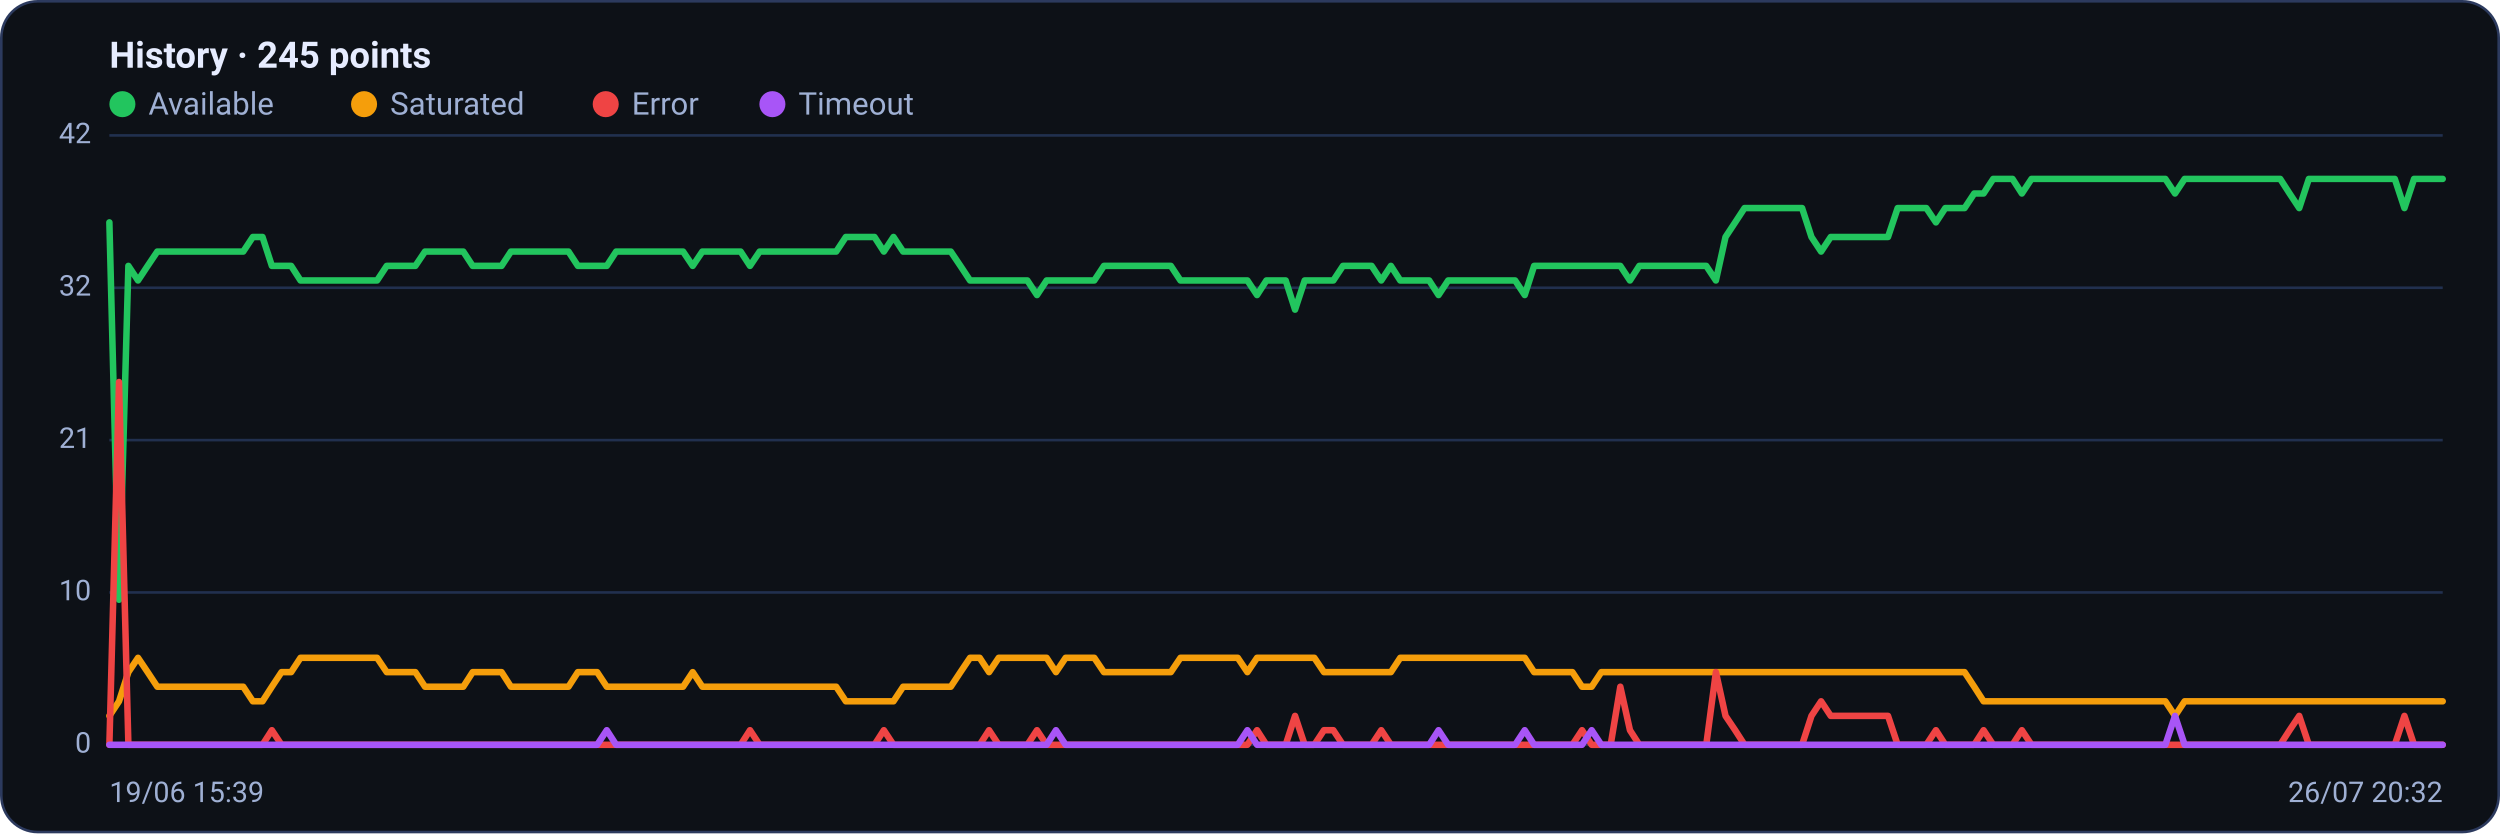
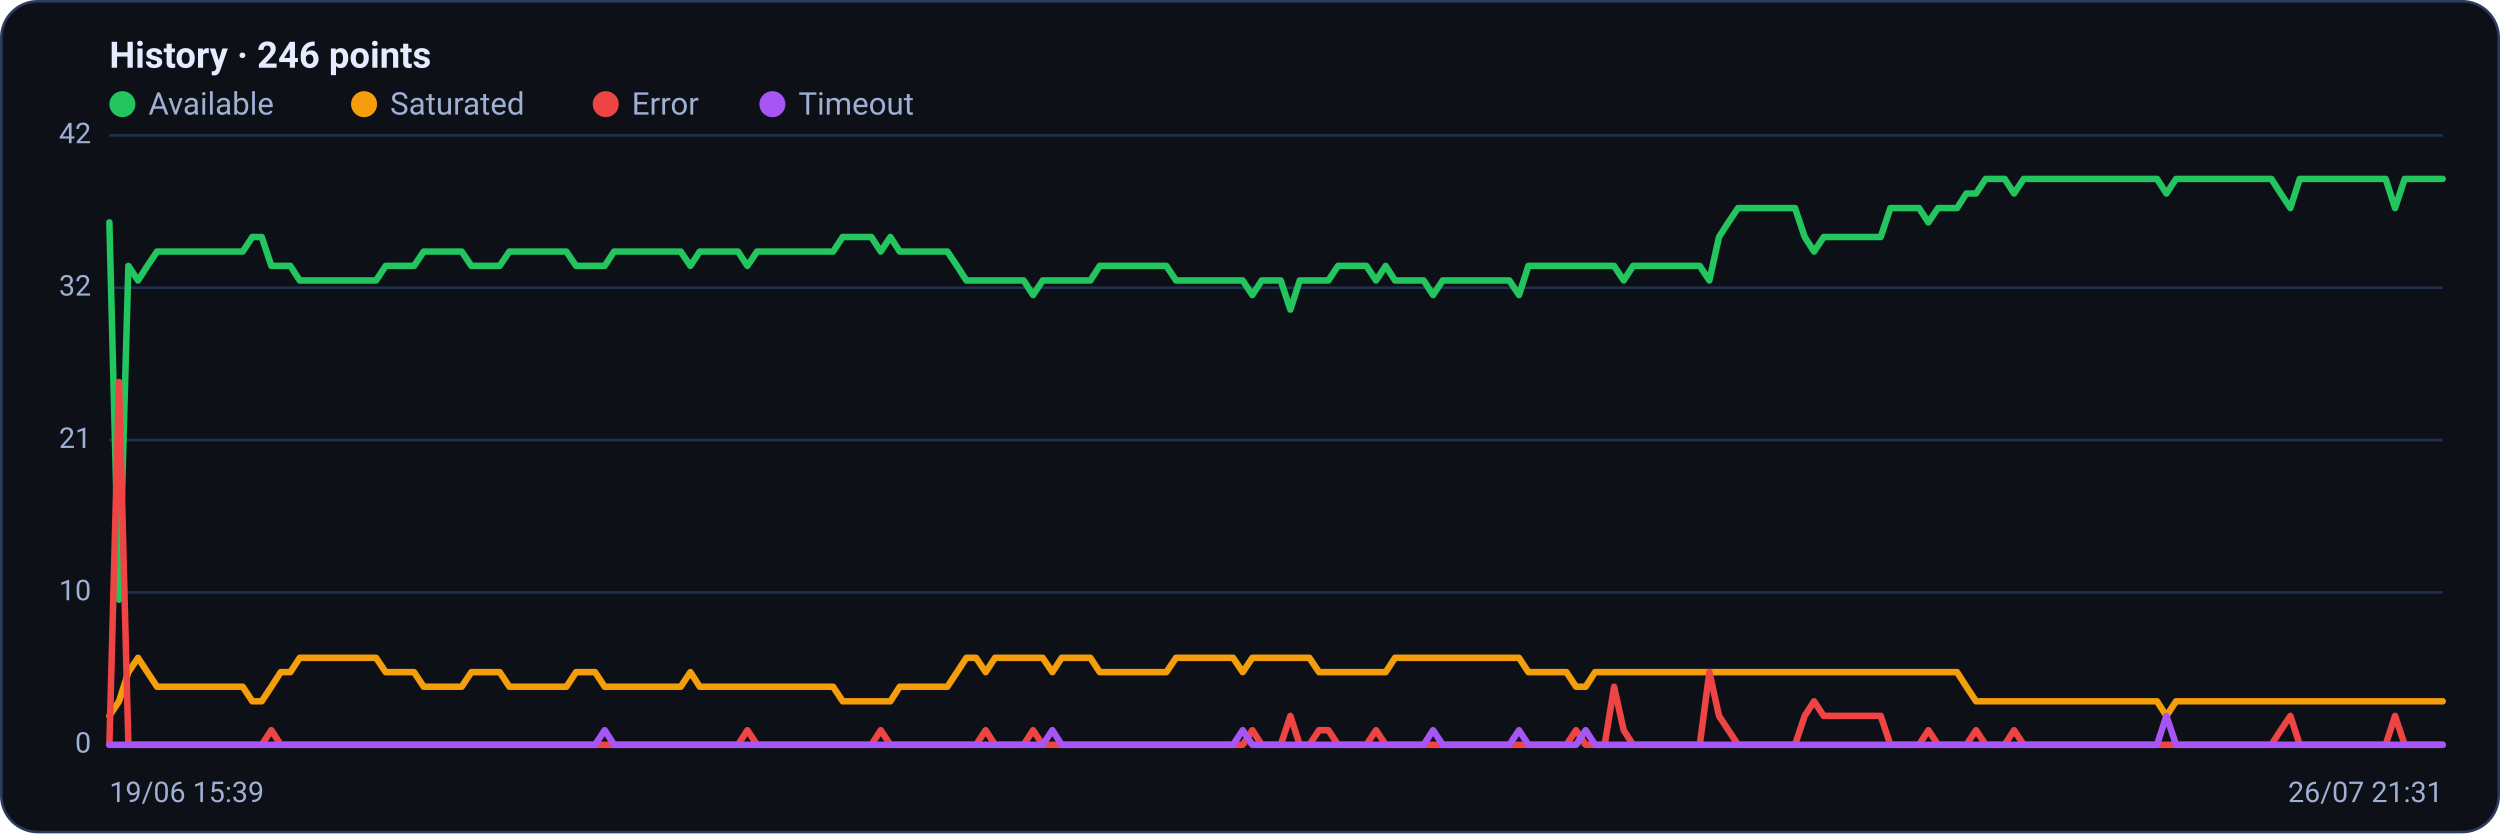
<svg xmlns="http://www.w3.org/2000/svg" viewBox="0 0 960 320" width="960" height="320" font-family="Segoe UI, system-ui, -apple-system, Roboto, Helvetica, Arial, sans-serif" role="img" aria-label="Availability history per region">
  <rect x="0.5" y="0.5" width="959" height="319" rx="14" fill="#0d1117" stroke="#2c3a5e" />
-   <text x="42" y="26" font-size="14" font-weight="600" fill="#e6ecff">History · 245 points</text>
+   <text x="42" y="26" font-size="14" font-weight="600" fill="#e6ecff">History · 246 points</text>
  <circle cx="47" cy="40" r="5" fill="#22c55e" />
  <text x="57" y="44" font-size="12" fill="#9fb0d4">Available</text>
  <circle cx="139.8" cy="40" r="5" fill="#f59e0b" />
  <text x="149.8" y="44" font-size="12" fill="#9fb0d4">Saturated</text>
  <circle cx="232.6" cy="40" r="5" fill="#ef4444" />
  <text x="242.6" y="44" font-size="12" fill="#9fb0d4">Error</text>
  <circle cx="296.6" cy="40" r="5" fill="#a855f7" />
  <text x="306.6" y="44" font-size="12" fill="#9fb0d4">Timeout</text>
  <line x1="42" y1="286.0" x2="938" y2="286.0" stroke="#21304f" stroke-width="1" />
  <text x="35" y="289.0" text-anchor="end" font-size="11" fill="#9fb0d4">0</text>
  <line x1="42" y1="227.5" x2="938" y2="227.5" stroke="#21304f" stroke-width="1" />
  <text x="35" y="230.5" text-anchor="end" font-size="11" fill="#9fb0d4">10</text>
  <line x1="42" y1="169.0" x2="938" y2="169.0" stroke="#21304f" stroke-width="1" />
  <text x="35" y="172.0" text-anchor="end" font-size="11" fill="#9fb0d4">21</text>
  <line x1="42" y1="110.5" x2="938" y2="110.5" stroke="#21304f" stroke-width="1" />
  <text x="35" y="113.5" text-anchor="end" font-size="11" fill="#9fb0d4">32</text>
  <line x1="42" y1="52.0" x2="938" y2="52.0" stroke="#21304f" stroke-width="1" />
  <text x="35" y="55.0" text-anchor="end" font-size="11" fill="#9fb0d4">42</text>
-   <polyline fill="none" stroke="#22c55e" stroke-width="2.5" stroke-linejoin="round" stroke-linecap="round" points="42.0,85.4 45.7,230.3 49.3,102.1 53.0,107.7 56.7,102.1 60.4,96.6 64.0,96.6 67.7,96.6 71.4,96.6 75.0,96.6 78.7,96.6 82.4,96.6 86.1,96.6 89.7,96.6 93.4,96.6 97.1,91.0 100.8,91.0 104.4,102.1 108.1,102.1 111.8,102.1 115.4,107.7 119.1,107.7 122.8,107.7 126.5,107.7 130.1,107.7 133.8,107.7 137.5,107.7 141.1,107.7 144.8,107.7 148.5,102.1 152.2,102.1 155.8,102.1 159.5,102.1 163.2,96.6 166.9,96.6 170.5,96.6 174.2,96.6 177.9,96.6 181.5,102.1 185.2,102.1 188.9,102.1 192.6,102.1 196.2,96.6 199.9,96.6 203.6,96.6 207.2,96.6 210.9,96.6 214.6,96.6 218.3,96.6 221.9,102.1 225.6,102.1 229.3,102.1 233.0,102.1 236.6,96.6 240.3,96.6 244.0,96.6 247.6,96.6 251.3,96.6 255.0,96.6 258.7,96.6 262.3,96.6 266.0,102.1 269.7,96.6 273.3,96.6 277.0,96.6 280.7,96.6 284.4,96.6 288.0,102.1 291.7,96.6 295.4,96.6 299.0,96.6 302.7,96.6 306.4,96.6 310.1,96.6 313.7,96.6 317.4,96.6 321.1,96.6 324.8,91.0 328.4,91.0 332.1,91.0 335.8,91.0 339.4,96.6 343.1,91.0 346.8,96.6 350.5,96.6 354.1,96.6 357.8,96.6 361.5,96.6 365.1,96.6 368.8,102.1 372.5,107.7 376.2,107.7 379.8,107.7 383.5,107.7 387.2,107.7 390.9,107.7 394.5,107.7 398.2,113.3 401.9,107.7 405.5,107.7 409.2,107.7 412.9,107.7 416.6,107.7 420.2,107.7 423.9,102.1 427.6,102.1 431.2,102.1 434.9,102.1 438.6,102.1 442.3,102.1 445.9,102.1 449.6,102.1 453.3,107.7 457.0,107.7 460.6,107.7 464.3,107.7 468.0,107.7 471.6,107.7 475.3,107.7 479.0,107.7 482.7,113.3 486.3,107.7 490.0,107.7 493.7,107.7 497.3,118.9 501.0,107.7 504.7,107.7 508.4,107.7 512.0,107.7 515.7,102.1 519.4,102.1 523.0,102.1 526.7,102.1 530.4,107.7 534.1,102.1 537.7,107.7 541.4,107.7 545.1,107.7 548.8,107.7 552.4,113.3 556.1,107.7 559.8,107.7 563.4,107.7 567.1,107.7 570.8,107.7 574.5,107.7 578.1,107.7 581.8,107.7 585.5,113.3 589.1,102.1 592.8,102.1 596.5,102.1 600.2,102.1 603.8,102.1 607.5,102.1 611.2,102.1 614.9,102.1 618.5,102.1 622.2,102.1 625.9,107.7 629.5,102.1 633.2,102.1 636.9,102.1 640.6,102.1 644.2,102.1 647.9,102.1 651.6,102.1 655.2,102.1 658.9,107.7 662.6,91.0 666.3,85.4 669.9,79.9 673.6,79.9 677.3,79.9 681.0,79.9 684.6,79.9 688.3,79.9 692.0,79.9 695.6,91.0 699.3,96.6 703.0,91.0 706.7,91.0 710.3,91.0 714.0,91.0 717.7,91.0 721.3,91.0 725.0,91.0 728.7,79.9 732.4,79.9 736.0,79.9 739.7,79.9 743.4,85.4 747.0,79.9 750.7,79.9 754.4,79.9 758.1,74.3 761.7,74.3 765.4,68.7 769.1,68.7 772.8,68.7 776.4,74.3 780.1,68.7 783.8,68.7 787.4,68.7 791.1,68.7 794.8,68.7 798.5,68.7 802.1,68.7 805.8,68.7 809.5,68.7 813.1,68.7 816.8,68.7 820.5,68.7 824.2,68.7 827.8,68.7 831.5,68.7 835.2,74.3 838.9,68.7 842.5,68.7 846.2,68.7 849.9,68.7 853.5,68.7 857.2,68.7 860.9,68.7 864.6,68.7 868.2,68.7 871.9,68.7 875.6,68.7 879.2,74.3 882.9,79.9 886.6,68.7 890.3,68.7 893.9,68.7 897.6,68.7 901.3,68.7 905.0,68.7 908.6,68.7 912.3,68.7 916.0,68.7 919.6,68.7 923.3,79.9 927.0,68.7 930.7,68.7 934.3,68.7 938.0,68.7" />
-   <polyline fill="none" stroke="#f59e0b" stroke-width="2.5" stroke-linejoin="round" stroke-linecap="round" points="42.0,274.9 45.7,269.3 49.3,258.1 53.0,252.6 56.7,258.1 60.4,263.7 64.0,263.7 67.7,263.7 71.4,263.7 75.0,263.7 78.7,263.7 82.4,263.7 86.1,263.7 89.7,263.7 93.4,263.7 97.1,269.3 100.8,269.3 104.4,263.7 108.1,258.1 111.8,258.1 115.4,252.6 119.1,252.6 122.8,252.6 126.5,252.6 130.1,252.6 133.8,252.6 137.5,252.6 141.1,252.6 144.8,252.6 148.5,258.1 152.2,258.1 155.8,258.1 159.5,258.1 163.2,263.7 166.9,263.7 170.5,263.7 174.2,263.7 177.9,263.7 181.5,258.1 185.2,258.1 188.9,258.1 192.6,258.1 196.2,263.7 199.9,263.7 203.6,263.7 207.2,263.7 210.9,263.7 214.6,263.7 218.3,263.7 221.9,258.1 225.6,258.1 229.3,258.1 233.0,263.7 236.6,263.7 240.3,263.7 244.0,263.7 247.6,263.7 251.3,263.7 255.0,263.7 258.7,263.7 262.3,263.7 266.0,258.1 269.7,263.7 273.3,263.7 277.0,263.7 280.7,263.7 284.4,263.7 288.0,263.7 291.7,263.7 295.4,263.7 299.0,263.7 302.7,263.7 306.4,263.7 310.1,263.7 313.7,263.7 317.4,263.7 321.1,263.7 324.8,269.3 328.4,269.3 332.1,269.3 335.8,269.3 339.4,269.3 343.1,269.3 346.8,263.7 350.5,263.7 354.1,263.7 357.8,263.7 361.5,263.7 365.1,263.7 368.8,258.1 372.5,252.6 376.2,252.6 379.8,258.1 383.5,252.6 387.2,252.6 390.9,252.6 394.5,252.6 398.2,252.6 401.9,252.6 405.5,258.1 409.2,252.6 412.9,252.6 416.6,252.6 420.2,252.6 423.9,258.1 427.6,258.1 431.2,258.1 434.9,258.1 438.6,258.1 442.3,258.1 445.9,258.1 449.6,258.1 453.3,252.6 457.0,252.6 460.6,252.6 464.3,252.6 468.0,252.6 471.6,252.6 475.3,252.6 479.0,258.1 482.7,252.6 486.3,252.6 490.0,252.6 493.7,252.6 497.3,252.6 501.0,252.6 504.7,252.6 508.4,258.1 512.0,258.1 515.7,258.1 519.4,258.1 523.0,258.1 526.7,258.1 530.4,258.1 534.1,258.1 537.7,252.6 541.4,252.6 545.1,252.6 548.8,252.6 552.4,252.6 556.1,252.6 559.8,252.6 563.4,252.6 567.1,252.6 570.8,252.6 574.5,252.6 578.1,252.6 581.8,252.6 585.5,252.6 589.1,258.1 592.8,258.1 596.5,258.1 600.2,258.1 603.8,258.1 607.5,263.7 611.2,263.7 614.9,258.1 618.5,258.1 622.2,258.1 625.9,258.1 629.5,258.1 633.2,258.1 636.9,258.1 640.6,258.1 644.2,258.1 647.9,258.1 651.6,258.1 655.2,258.1 658.9,258.1 662.6,258.1 666.3,258.1 669.9,258.1 673.6,258.1 677.3,258.1 681.0,258.1 684.6,258.1 688.3,258.1 692.0,258.1 695.6,258.1 699.3,258.1 703.0,258.1 706.7,258.1 710.3,258.1 714.0,258.1 717.7,258.1 721.3,258.1 725.0,258.1 728.7,258.1 732.4,258.1 736.0,258.1 739.7,258.1 743.4,258.1 747.0,258.1 750.7,258.1 754.4,258.1 758.1,263.7 761.7,269.3 765.4,269.3 769.1,269.3 772.8,269.3 776.4,269.3 780.1,269.3 783.8,269.3 787.4,269.3 791.1,269.3 794.8,269.3 798.5,269.3 802.1,269.3 805.8,269.3 809.5,269.3 813.1,269.3 816.8,269.3 820.5,269.3 824.2,269.3 827.8,269.3 831.5,269.3 835.2,274.9 838.9,269.3 842.5,269.3 846.2,269.3 849.9,269.3 853.5,269.3 857.2,269.3 860.9,269.3 864.6,269.3 868.2,269.3 871.9,269.3 875.6,269.3 879.2,269.3 882.9,269.3 886.6,269.3 890.3,269.3 893.9,269.3 897.6,269.3 901.3,269.3 905.0,269.3 908.6,269.3 912.3,269.3 916.0,269.3 919.6,269.3 923.3,269.3 927.0,269.3 930.7,269.3 934.3,269.3 938.0,269.3" />
-   <polyline fill="none" stroke="#ef4444" stroke-width="2.5" stroke-linejoin="round" stroke-linecap="round" points="42.0,286.0 45.7,146.7 49.3,286.0 53.0,286.0 56.7,286.0 60.4,286.0 64.0,286.0 67.7,286.0 71.4,286.0 75.0,286.0 78.7,286.0 82.4,286.0 86.1,286.0 89.7,286.0 93.4,286.0 97.1,286.0 100.8,286.0 104.4,280.4 108.1,286.0 111.8,286.0 115.4,286.0 119.1,286.0 122.8,286.0 126.5,286.0 130.1,286.0 133.8,286.0 137.5,286.0 141.1,286.0 144.8,286.0 148.5,286.0 152.2,286.0 155.8,286.0 159.5,286.0 163.2,286.0 166.9,286.0 170.5,286.0 174.2,286.0 177.9,286.0 181.5,286.0 185.2,286.0 188.9,286.0 192.6,286.0 196.2,286.0 199.9,286.0 203.6,286.0 207.2,286.0 210.9,286.0 214.6,286.0 218.3,286.0 221.9,286.0 225.6,286.0 229.3,286.0 233.0,286.0 236.6,286.0 240.3,286.0 244.0,286.0 247.6,286.0 251.3,286.0 255.0,286.0 258.7,286.0 262.3,286.0 266.0,286.0 269.7,286.0 273.3,286.0 277.0,286.0 280.7,286.0 284.4,286.0 288.0,280.4 291.7,286.0 295.4,286.0 299.0,286.0 302.7,286.0 306.4,286.0 310.1,286.0 313.7,286.0 317.4,286.0 321.1,286.0 324.8,286.0 328.4,286.0 332.1,286.0 335.8,286.0 339.4,280.4 343.1,286.0 346.8,286.0 350.5,286.0 354.1,286.0 357.8,286.0 361.5,286.0 365.1,286.0 368.8,286.0 372.5,286.0 376.2,286.0 379.8,280.4 383.5,286.0 387.2,286.0 390.9,286.0 394.5,286.0 398.2,280.4 401.9,286.0 405.5,286.0 409.2,286.0 412.9,286.0 416.6,286.0 420.2,286.0 423.9,286.0 427.6,286.0 431.2,286.0 434.9,286.0 438.6,286.0 442.3,286.0 445.9,286.0 449.6,286.0 453.3,286.0 457.0,286.0 460.6,286.0 464.3,286.0 468.0,286.0 471.6,286.0 475.3,286.0 479.0,286.0 482.7,280.4 486.3,286.0 490.0,286.0 493.7,286.0 497.3,274.9 501.0,286.0 504.7,286.0 508.4,280.4 512.0,280.4 515.7,286.0 519.4,286.0 523.0,286.0 526.7,286.0 530.4,280.4 534.1,286.0 537.7,286.0 541.4,286.0 545.1,286.0 548.8,286.0 552.4,286.0 556.1,286.0 559.8,286.0 563.4,286.0 567.1,286.0 570.8,286.0 574.5,286.0 578.1,286.0 581.8,286.0 585.5,286.0 589.1,286.0 592.8,286.0 596.5,286.0 600.2,286.0 603.8,286.0 607.5,280.4 611.2,286.0 614.9,286.0 618.5,286.0 622.2,263.7 625.9,280.4 629.5,286.0 633.2,286.0 636.9,286.0 640.6,286.0 644.2,286.0 647.9,286.0 651.6,286.0 655.2,286.0 658.9,258.1 662.6,274.9 666.3,280.4 669.9,286.0 673.6,286.0 677.3,286.0 681.0,286.0 684.6,286.0 688.3,286.0 692.0,286.0 695.6,274.9 699.3,269.3 703.0,274.9 706.7,274.9 710.3,274.9 714.0,274.9 717.7,274.9 721.3,274.9 725.0,274.9 728.7,286.0 732.4,286.0 736.0,286.0 739.7,286.0 743.4,280.4 747.0,286.0 750.7,286.0 754.4,286.0 758.1,286.0 761.7,280.4 765.4,286.0 769.1,286.0 772.8,286.0 776.4,280.4 780.1,286.0 783.8,286.0 787.4,286.0 791.1,286.0 794.8,286.0 798.5,286.0 802.1,286.0 805.8,286.0 809.5,286.0 813.1,286.0 816.8,286.0 820.5,286.0 824.2,286.0 827.8,286.0 831.5,286.0 835.2,286.0 838.9,286.0 842.5,286.0 846.2,286.0 849.9,286.0 853.5,286.0 857.2,286.0 860.9,286.0 864.6,286.0 868.2,286.0 871.9,286.0 875.6,286.0 879.2,280.4 882.9,274.9 886.6,286.0 890.3,286.0 893.9,286.0 897.6,286.0 901.3,286.0 905.0,286.0 908.6,286.0 912.3,286.0 916.0,286.0 919.6,286.0 923.3,274.9 927.0,286.0 930.7,286.0 934.3,286.0 938.0,286.0" />
-   <polyline fill="none" stroke="#a855f7" stroke-width="2.5" stroke-linejoin="round" stroke-linecap="round" points="42.0,286.0 45.7,286.0 49.3,286.0 53.0,286.0 56.7,286.0 60.4,286.0 64.0,286.0 67.7,286.0 71.4,286.0 75.0,286.0 78.7,286.0 82.4,286.0 86.1,286.0 89.7,286.0 93.4,286.0 97.1,286.0 100.8,286.0 104.4,286.0 108.1,286.0 111.8,286.0 115.4,286.0 119.1,286.0 122.8,286.0 126.5,286.0 130.1,286.0 133.8,286.0 137.5,286.0 141.1,286.0 144.8,286.0 148.5,286.0 152.2,286.0 155.8,286.0 159.5,286.0 163.2,286.0 166.9,286.0 170.5,286.0 174.2,286.0 177.9,286.0 181.5,286.0 185.2,286.0 188.9,286.0 192.6,286.0 196.2,286.0 199.9,286.0 203.6,286.0 207.2,286.0 210.9,286.0 214.6,286.0 218.3,286.0 221.9,286.0 225.6,286.0 229.3,286.0 233.0,280.4 236.6,286.0 240.3,286.0 244.0,286.0 247.6,286.0 251.3,286.0 255.0,286.0 258.7,286.0 262.3,286.0 266.0,286.0 269.7,286.0 273.3,286.0 277.0,286.0 280.7,286.0 284.4,286.0 288.0,286.0 291.7,286.0 295.4,286.0 299.0,286.0 302.7,286.0 306.4,286.0 310.1,286.0 313.7,286.0 317.4,286.0 321.1,286.0 324.8,286.0 328.4,286.0 332.1,286.0 335.8,286.0 339.4,286.0 343.1,286.0 346.8,286.0 350.5,286.0 354.1,286.0 357.8,286.0 361.5,286.0 365.1,286.0 368.8,286.0 372.5,286.0 376.2,286.0 379.8,286.0 383.5,286.0 387.2,286.0 390.9,286.0 394.5,286.0 398.2,286.0 401.9,286.0 405.5,280.4 409.2,286.0 412.9,286.0 416.6,286.0 420.2,286.0 423.9,286.0 427.6,286.0 431.2,286.0 434.9,286.0 438.6,286.0 442.3,286.0 445.9,286.0 449.6,286.0 453.3,286.0 457.0,286.0 460.6,286.0 464.3,286.0 468.0,286.0 471.6,286.0 475.3,286.0 479.0,280.4 482.7,286.0 486.3,286.0 490.0,286.0 493.7,286.0 497.3,286.0 501.0,286.0 504.7,286.0 508.4,286.0 512.0,286.0 515.7,286.0 519.4,286.0 523.0,286.0 526.7,286.0 530.4,286.0 534.1,286.0 537.7,286.0 541.4,286.0 545.1,286.0 548.8,286.0 552.4,280.4 556.1,286.0 559.8,286.0 563.4,286.0 567.1,286.0 570.8,286.0 574.5,286.0 578.1,286.0 581.8,286.0 585.5,280.4 589.1,286.0 592.8,286.0 596.5,286.0 600.2,286.0 603.8,286.0 607.5,286.0 611.2,280.4 614.9,286.0 618.5,286.0 622.2,286.0 625.9,286.0 629.5,286.0 633.2,286.0 636.9,286.0 640.6,286.0 644.2,286.0 647.9,286.0 651.6,286.0 655.2,286.0 658.9,286.0 662.6,286.0 666.3,286.0 669.9,286.0 673.6,286.0 677.3,286.0 681.0,286.0 684.6,286.0 688.3,286.0 692.0,286.0 695.6,286.0 699.3,286.0 703.0,286.0 706.7,286.0 710.3,286.0 714.0,286.0 717.7,286.0 721.3,286.0 725.0,286.0 728.7,286.0 732.4,286.0 736.0,286.0 739.7,286.0 743.4,286.0 747.0,286.0 750.7,286.0 754.4,286.0 758.1,286.0 761.7,286.0 765.4,286.0 769.1,286.0 772.8,286.0 776.4,286.0 780.1,286.0 783.8,286.0 787.4,286.0 791.1,286.0 794.8,286.0 798.5,286.0 802.1,286.0 805.8,286.0 809.5,286.0 813.1,286.0 816.8,286.0 820.5,286.0 824.2,286.0 827.8,286.0 831.5,286.0 835.2,274.9 838.9,286.0 842.5,286.0 846.2,286.0 849.9,286.0 853.5,286.0 857.2,286.0 860.9,286.0 864.6,286.0 868.2,286.0 871.9,286.0 875.6,286.0 879.2,286.0 882.9,286.0 886.6,286.0 890.3,286.0 893.9,286.0 897.6,286.0 901.3,286.0 905.0,286.0 908.6,286.0 912.3,286.0 916.0,286.0 919.6,286.0 923.3,286.0 927.0,286.0 930.7,286.0 934.3,286.0 938.0,286.0" />
+   <polyline fill="none" stroke="#22c55e" stroke-width="2.5" stroke-linejoin="round" stroke-linecap="round" points="42.0,85.4 45.7,230.3 49.3,102.1 53.0,107.7 56.6,102.1 60.3,96.6 63.9,96.6 67.6,96.6 71.3,96.6 74.9,96.6 78.6,96.6 82.2,96.6 85.9,96.6 89.5,96.6 93.2,96.6 96.9,91.0 100.5,91.0 104.2,102.1 107.8,102.1 111.5,102.1 115.1,107.7 118.8,107.7 122.5,107.7 126.1,107.7 129.8,107.7 133.4,107.7 137.1,107.7 140.7,107.7 144.4,107.7 148.1,102.1 151.7,102.1 155.4,102.1 159.0,102.1 162.7,96.6 166.3,96.6 170.0,96.6 173.7,96.6 177.3,96.6 181.0,102.1 184.6,102.1 188.3,102.1 191.9,102.1 195.6,96.6 199.3,96.6 202.9,96.6 206.6,96.6 210.2,96.6 213.9,96.6 217.5,96.6 221.2,102.1 224.9,102.1 228.5,102.1 232.2,102.1 235.8,96.6 239.5,96.6 243.1,96.6 246.8,96.6 250.5,96.6 254.1,96.6 257.8,96.6 261.4,96.6 265.1,102.1 268.7,96.6 272.4,96.6 276.1,96.6 279.7,96.6 283.4,96.6 287.0,102.1 290.7,96.6 294.3,96.6 298.0,96.6 301.7,96.6 305.3,96.6 309.0,96.6 312.6,96.6 316.3,96.6 319.9,96.6 323.6,91.0 327.3,91.0 330.9,91.0 334.6,91.0 338.2,96.6 341.9,91.0 345.5,96.6 349.2,96.6 352.9,96.6 356.5,96.6 360.2,96.6 363.8,96.6 367.5,102.1 371.1,107.7 374.8,107.7 378.5,107.7 382.1,107.7 385.8,107.7 389.4,107.7 393.1,107.7 396.7,113.3 400.4,107.7 404.1,107.7 407.7,107.7 411.4,107.7 415.0,107.7 418.7,107.7 422.3,102.1 426.0,102.1 429.7,102.1 433.3,102.1 437.0,102.1 440.6,102.1 444.3,102.1 447.9,102.1 451.6,107.7 455.3,107.7 458.9,107.7 462.6,107.7 466.2,107.7 469.9,107.7 473.5,107.7 477.2,107.7 480.9,113.3 484.5,107.7 488.2,107.7 491.8,107.7 495.5,118.9 499.1,107.7 502.8,107.7 506.5,107.7 510.1,107.7 513.8,102.1 517.4,102.1 521.1,102.1 524.7,102.1 528.4,107.7 532.1,102.1 535.7,107.7 539.4,107.7 543.0,107.7 546.7,107.7 550.3,113.3 554.0,107.7 557.7,107.7 561.3,107.7 565.0,107.7 568.6,107.7 572.3,107.7 575.9,107.7 579.6,107.7 583.3,113.3 586.9,102.1 590.6,102.1 594.2,102.1 597.9,102.1 601.5,102.1 605.2,102.1 608.9,102.1 612.5,102.1 616.2,102.1 619.8,102.1 623.5,107.7 627.1,102.1 630.8,102.1 634.5,102.1 638.1,102.1 641.8,102.1 645.4,102.1 649.1,102.1 652.7,102.1 656.4,107.7 660.1,91.0 663.7,85.4 667.4,79.9 671.0,79.9 674.7,79.9 678.3,79.9 682.0,79.9 685.7,79.9 689.3,79.9 693.0,91.0 696.6,96.6 700.3,91.0 703.9,91.0 707.6,91.0 711.3,91.0 714.9,91.0 718.6,91.0 722.2,91.0 725.9,79.9 729.5,79.9 733.2,79.9 736.9,79.9 740.5,85.4 744.2,79.9 747.8,79.9 751.5,79.9 755.1,74.3 758.8,74.3 762.5,68.7 766.1,68.7 769.8,68.7 773.4,74.3 777.1,68.7 780.7,68.7 784.4,68.7 788.1,68.7 791.7,68.7 795.4,68.7 799.0,68.7 802.7,68.7 806.3,68.7 810.0,68.7 813.7,68.7 817.3,68.7 821.0,68.7 824.6,68.7 828.3,68.7 831.9,74.3 835.6,68.7 839.3,68.7 842.9,68.7 846.6,68.7 850.2,68.7 853.9,68.7 857.5,68.7 861.2,68.7 864.9,68.7 868.5,68.7 872.2,68.7 875.8,74.3 879.5,79.9 883.1,68.7 886.8,68.7 890.5,68.7 894.1,68.7 897.8,68.7 901.4,68.7 905.1,68.7 908.7,68.7 912.4,68.7 916.1,68.7 919.7,79.9 923.4,68.7 927.0,68.7 930.7,68.7 934.3,68.7 938.0,68.7" />
+   <polyline fill="none" stroke="#f59e0b" stroke-width="2.5" stroke-linejoin="round" stroke-linecap="round" points="42.0,274.9 45.7,269.3 49.3,258.1 53.0,252.6 56.6,258.1 60.3,263.7 63.9,263.7 67.6,263.7 71.3,263.7 74.9,263.7 78.6,263.7 82.2,263.7 85.9,263.7 89.5,263.7 93.2,263.7 96.9,269.3 100.5,269.3 104.2,263.7 107.8,258.1 111.5,258.1 115.1,252.6 118.8,252.6 122.5,252.6 126.1,252.6 129.8,252.6 133.4,252.6 137.1,252.6 140.7,252.6 144.4,252.6 148.1,258.1 151.7,258.1 155.4,258.1 159.0,258.1 162.7,263.7 166.3,263.7 170.0,263.7 173.7,263.7 177.3,263.7 181.0,258.1 184.6,258.1 188.3,258.1 191.9,258.1 195.6,263.7 199.3,263.7 202.9,263.7 206.6,263.7 210.2,263.7 213.9,263.7 217.5,263.7 221.2,258.1 224.9,258.1 228.5,258.1 232.2,263.7 235.8,263.7 239.5,263.7 243.1,263.7 246.8,263.7 250.5,263.7 254.1,263.7 257.8,263.7 261.4,263.7 265.1,258.1 268.7,263.7 272.4,263.7 276.1,263.7 279.7,263.7 283.4,263.7 287.0,263.7 290.7,263.7 294.3,263.7 298.0,263.7 301.7,263.7 305.3,263.7 309.0,263.7 312.6,263.7 316.3,263.7 319.9,263.7 323.6,269.3 327.3,269.3 330.9,269.3 334.6,269.3 338.2,269.3 341.9,269.3 345.5,263.7 349.2,263.7 352.9,263.7 356.5,263.7 360.2,263.7 363.8,263.7 367.5,258.1 371.1,252.6 374.8,252.6 378.5,258.1 382.1,252.6 385.8,252.6 389.4,252.6 393.1,252.6 396.7,252.6 400.4,252.6 404.1,258.1 407.7,252.6 411.4,252.6 415.0,252.6 418.7,252.6 422.3,258.1 426.0,258.1 429.7,258.1 433.3,258.1 437.0,258.1 440.6,258.1 444.3,258.1 447.9,258.1 451.6,252.6 455.3,252.6 458.9,252.6 462.6,252.6 466.2,252.6 469.9,252.6 473.5,252.6 477.2,258.1 480.9,252.6 484.5,252.6 488.2,252.6 491.8,252.6 495.5,252.6 499.1,252.6 502.8,252.6 506.5,258.1 510.1,258.1 513.8,258.1 517.4,258.1 521.1,258.1 524.7,258.1 528.4,258.1 532.1,258.1 535.7,252.6 539.4,252.6 543.0,252.6 546.7,252.6 550.3,252.6 554.0,252.6 557.7,252.6 561.3,252.6 565.0,252.6 568.6,252.6 572.3,252.6 575.9,252.6 579.6,252.6 583.3,252.6 586.9,258.1 590.6,258.1 594.2,258.1 597.9,258.1 601.5,258.1 605.2,263.7 608.9,263.7 612.5,258.1 616.2,258.1 619.8,258.1 623.5,258.1 627.1,258.1 630.8,258.1 634.5,258.1 638.1,258.1 641.8,258.1 645.4,258.1 649.1,258.1 652.7,258.1 656.4,258.1 660.1,258.1 663.7,258.1 667.4,258.1 671.0,258.1 674.7,258.1 678.3,258.1 682.0,258.1 685.7,258.1 689.3,258.1 693.0,258.1 696.6,258.1 700.3,258.1 703.9,258.1 707.6,258.1 711.3,258.1 714.9,258.1 718.6,258.1 722.2,258.1 725.9,258.1 729.5,258.1 733.2,258.1 736.9,258.1 740.5,258.1 744.2,258.1 747.8,258.1 751.5,258.1 755.1,263.7 758.8,269.3 762.5,269.3 766.1,269.3 769.8,269.3 773.4,269.3 777.1,269.3 780.7,269.3 784.4,269.3 788.1,269.3 791.7,269.3 795.4,269.3 799.0,269.3 802.7,269.3 806.3,269.3 810.0,269.3 813.7,269.3 817.3,269.3 821.0,269.3 824.6,269.3 828.3,269.3 831.9,274.9 835.6,269.3 839.3,269.3 842.9,269.3 846.6,269.3 850.2,269.3 853.9,269.3 857.5,269.3 861.2,269.3 864.9,269.3 868.5,269.3 872.2,269.3 875.8,269.3 879.5,269.3 883.1,269.3 886.8,269.3 890.5,269.3 894.1,269.3 897.8,269.3 901.4,269.3 905.1,269.3 908.7,269.3 912.4,269.3 916.1,269.3 919.7,269.3 923.4,269.3 927.0,269.3 930.7,269.3 934.3,269.3 938.0,269.3" />
+   <polyline fill="none" stroke="#ef4444" stroke-width="2.5" stroke-linejoin="round" stroke-linecap="round" points="42.0,286.0 45.7,146.7 49.3,286.0 53.0,286.0 56.6,286.0 60.3,286.0 63.9,286.0 67.6,286.0 71.3,286.0 74.9,286.0 78.6,286.0 82.2,286.0 85.9,286.0 89.5,286.0 93.2,286.0 96.9,286.0 100.5,286.0 104.2,280.4 107.8,286.0 111.5,286.0 115.1,286.0 118.8,286.0 122.5,286.0 126.1,286.0 129.8,286.0 133.4,286.0 137.1,286.0 140.7,286.0 144.4,286.0 148.1,286.0 151.7,286.0 155.4,286.0 159.0,286.0 162.7,286.0 166.3,286.0 170.0,286.0 173.7,286.0 177.3,286.0 181.0,286.0 184.6,286.0 188.3,286.0 191.9,286.0 195.6,286.0 199.3,286.0 202.9,286.0 206.6,286.0 210.2,286.0 213.9,286.0 217.5,286.0 221.2,286.0 224.9,286.0 228.5,286.0 232.2,286.0 235.8,286.0 239.5,286.0 243.1,286.0 246.8,286.0 250.5,286.0 254.1,286.0 257.8,286.0 261.4,286.0 265.1,286.0 268.7,286.0 272.4,286.0 276.1,286.0 279.7,286.0 283.4,286.0 287.0,280.4 290.7,286.0 294.3,286.0 298.0,286.0 301.7,286.0 305.3,286.0 309.0,286.0 312.6,286.0 316.3,286.0 319.9,286.0 323.6,286.0 327.3,286.0 330.9,286.0 334.6,286.0 338.2,280.4 341.9,286.0 345.5,286.0 349.2,286.0 352.9,286.0 356.5,286.0 360.2,286.0 363.8,286.0 367.5,286.0 371.1,286.0 374.8,286.0 378.5,280.4 382.1,286.0 385.8,286.0 389.4,286.0 393.1,286.0 396.7,280.4 400.4,286.0 404.1,286.0 407.7,286.0 411.4,286.0 415.0,286.0 418.7,286.0 422.3,286.0 426.0,286.0 429.7,286.0 433.3,286.0 437.0,286.0 440.6,286.0 444.3,286.0 447.9,286.0 451.6,286.0 455.3,286.0 458.9,286.0 462.6,286.0 466.2,286.0 469.9,286.0 473.5,286.0 477.2,286.0 480.9,280.4 484.5,286.0 488.2,286.0 491.8,286.0 495.5,274.9 499.1,286.0 502.8,286.0 506.5,280.4 510.1,280.4 513.8,286.0 517.4,286.0 521.1,286.0 524.7,286.0 528.4,280.4 532.1,286.0 535.7,286.0 539.4,286.0 543.0,286.0 546.7,286.0 550.3,286.0 554.0,286.0 557.7,286.0 561.3,286.0 565.0,286.0 568.6,286.0 572.3,286.0 575.9,286.0 579.6,286.0 583.3,286.0 586.9,286.0 590.6,286.0 594.2,286.0 597.9,286.0 601.5,286.0 605.2,280.4 608.9,286.0 612.5,286.0 616.2,286.0 619.8,263.7 623.5,280.4 627.1,286.0 630.8,286.0 634.5,286.0 638.1,286.0 641.8,286.0 645.4,286.0 649.1,286.0 652.7,286.0 656.4,258.1 660.1,274.9 663.7,280.4 667.4,286.0 671.0,286.0 674.7,286.0 678.3,286.0 682.0,286.0 685.7,286.0 689.3,286.0 693.0,274.9 696.6,269.3 700.3,274.9 703.9,274.9 707.6,274.9 711.3,274.9 714.9,274.9 718.6,274.9 722.2,274.9 725.9,286.0 729.5,286.0 733.2,286.0 736.9,286.0 740.5,280.4 744.2,286.0 747.8,286.0 751.5,286.0 755.1,286.0 758.8,280.4 762.5,286.0 766.1,286.0 769.8,286.0 773.4,280.4 777.1,286.0 780.7,286.0 784.4,286.0 788.1,286.0 791.7,286.0 795.4,286.0 799.0,286.0 802.7,286.0 806.3,286.0 810.0,286.0 813.7,286.0 817.3,286.0 821.0,286.0 824.6,286.0 828.3,286.0 831.9,286.0 835.6,286.0 839.3,286.0 842.9,286.0 846.6,286.0 850.2,286.0 853.9,286.0 857.5,286.0 861.2,286.0 864.9,286.0 868.5,286.0 872.2,286.0 875.8,280.4 879.5,274.9 883.1,286.0 886.8,286.0 890.5,286.0 894.1,286.0 897.8,286.0 901.4,286.0 905.1,286.0 908.7,286.0 912.4,286.0 916.1,286.0 919.7,274.9 923.4,286.0 927.0,286.0 930.7,286.0 934.3,286.0 938.0,286.0" />
+   <polyline fill="none" stroke="#a855f7" stroke-width="2.5" stroke-linejoin="round" stroke-linecap="round" points="42.0,286.0 45.7,286.0 49.3,286.0 53.0,286.0 56.6,286.0 60.3,286.0 63.9,286.0 67.6,286.0 71.3,286.0 74.9,286.0 78.6,286.0 82.2,286.0 85.9,286.0 89.5,286.0 93.2,286.0 96.9,286.0 100.5,286.0 104.2,286.0 107.8,286.0 111.5,286.0 115.1,286.0 118.8,286.0 122.5,286.0 126.1,286.0 129.8,286.0 133.4,286.0 137.1,286.0 140.7,286.0 144.4,286.0 148.1,286.0 151.7,286.0 155.4,286.0 159.0,286.0 162.7,286.0 166.3,286.0 170.0,286.0 173.7,286.0 177.3,286.0 181.0,286.0 184.6,286.0 188.3,286.0 191.9,286.0 195.6,286.0 199.3,286.0 202.9,286.0 206.6,286.0 210.2,286.0 213.9,286.0 217.5,286.0 221.2,286.0 224.9,286.0 228.5,286.0 232.2,280.4 235.8,286.0 239.5,286.0 243.1,286.0 246.8,286.0 250.5,286.0 254.1,286.0 257.8,286.0 261.4,286.0 265.1,286.0 268.7,286.0 272.4,286.0 276.1,286.0 279.7,286.0 283.4,286.0 287.0,286.0 290.7,286.0 294.3,286.0 298.0,286.0 301.7,286.0 305.3,286.0 309.0,286.0 312.6,286.0 316.3,286.0 319.9,286.0 323.6,286.0 327.3,286.0 330.9,286.0 334.6,286.0 338.2,286.0 341.9,286.0 345.5,286.0 349.2,286.0 352.9,286.0 356.5,286.0 360.2,286.0 363.8,286.0 367.5,286.0 371.1,286.0 374.8,286.0 378.5,286.0 382.1,286.0 385.8,286.0 389.4,286.0 393.1,286.0 396.7,286.0 400.4,286.0 404.1,280.4 407.7,286.0 411.4,286.0 415.0,286.0 418.7,286.0 422.3,286.0 426.0,286.0 429.7,286.0 433.3,286.0 437.0,286.0 440.6,286.0 444.3,286.0 447.9,286.0 451.6,286.0 455.3,286.0 458.9,286.0 462.6,286.0 466.2,286.0 469.9,286.0 473.5,286.0 477.2,280.4 480.9,286.0 484.5,286.0 488.2,286.0 491.8,286.0 495.5,286.0 499.1,286.0 502.8,286.0 506.5,286.0 510.1,286.0 513.8,286.0 517.4,286.0 521.1,286.0 524.7,286.0 528.4,286.0 532.1,286.0 535.7,286.0 539.4,286.0 543.0,286.0 546.7,286.0 550.3,280.4 554.0,286.0 557.7,286.0 561.3,286.0 565.0,286.0 568.6,286.0 572.3,286.0 575.9,286.0 579.6,286.0 583.3,280.4 586.9,286.0 590.6,286.0 594.2,286.0 597.9,286.0 601.5,286.0 605.2,286.0 608.9,280.4 612.5,286.0 616.2,286.0 619.8,286.0 623.5,286.0 627.1,286.0 630.8,286.0 634.5,286.0 638.1,286.0 641.8,286.0 645.4,286.0 649.1,286.0 652.7,286.0 656.4,286.0 660.1,286.0 663.7,286.0 667.4,286.0 671.0,286.0 674.7,286.0 678.3,286.0 682.0,286.0 685.7,286.0 689.3,286.0 693.0,286.0 696.6,286.0 700.3,286.0 703.9,286.0 707.6,286.0 711.3,286.0 714.9,286.0 718.6,286.0 722.2,286.0 725.9,286.0 729.5,286.0 733.2,286.0 736.9,286.0 740.5,286.0 744.2,286.0 747.8,286.0 751.5,286.0 755.1,286.0 758.8,286.0 762.5,286.0 766.1,286.0 769.8,286.0 773.4,286.0 777.1,286.0 780.7,286.0 784.4,286.0 788.1,286.0 791.7,286.0 795.4,286.0 799.0,286.0 802.7,286.0 806.3,286.0 810.0,286.0 813.7,286.0 817.3,286.0 821.0,286.0 824.6,286.0 828.3,286.0 831.9,274.9 835.6,286.0 839.3,286.0 842.9,286.0 846.6,286.0 850.2,286.0 853.9,286.0 857.5,286.0 861.2,286.0 864.9,286.0 868.5,286.0 872.2,286.0 875.8,286.0 879.5,286.0 883.1,286.0 886.8,286.0 890.5,286.0 894.1,286.0 897.8,286.0 901.4,286.0 905.1,286.0 908.7,286.0 912.4,286.0 916.1,286.0 919.7,286.0 923.4,286.0 927.0,286.0 930.7,286.0 934.3,286.0 938.0,286.0" />
  <text x="42" y="308" font-size="11" fill="#9fb0d4">19/06 15:39</text>
-   <text x="938" y="308" text-anchor="end" font-size="11" fill="#9fb0d4">26/07 20:32</text>
+   <text x="938" y="308" text-anchor="end" font-size="11" fill="#9fb0d4">26/07 21:31</text>
</svg>
